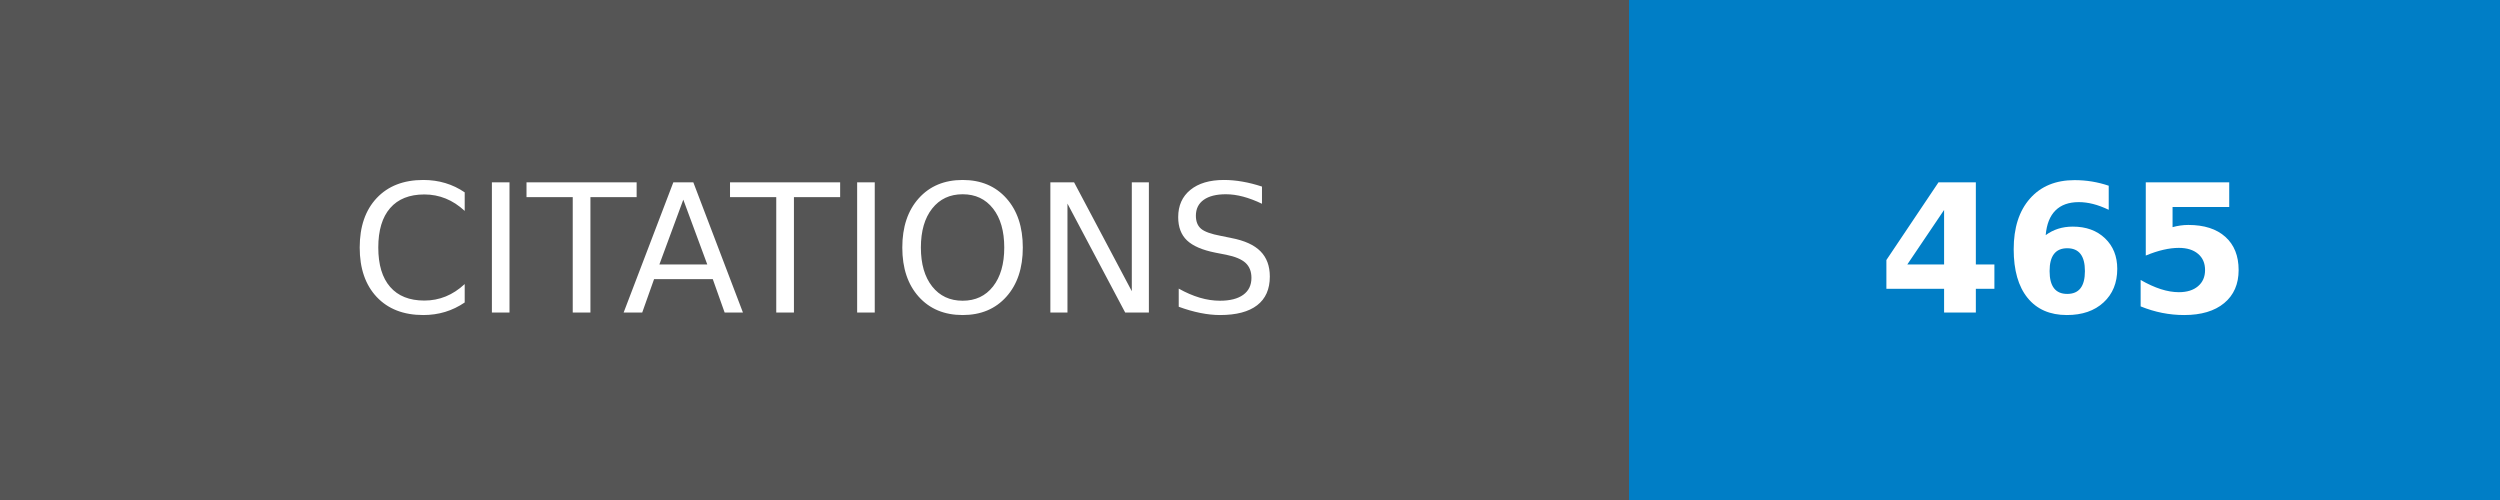
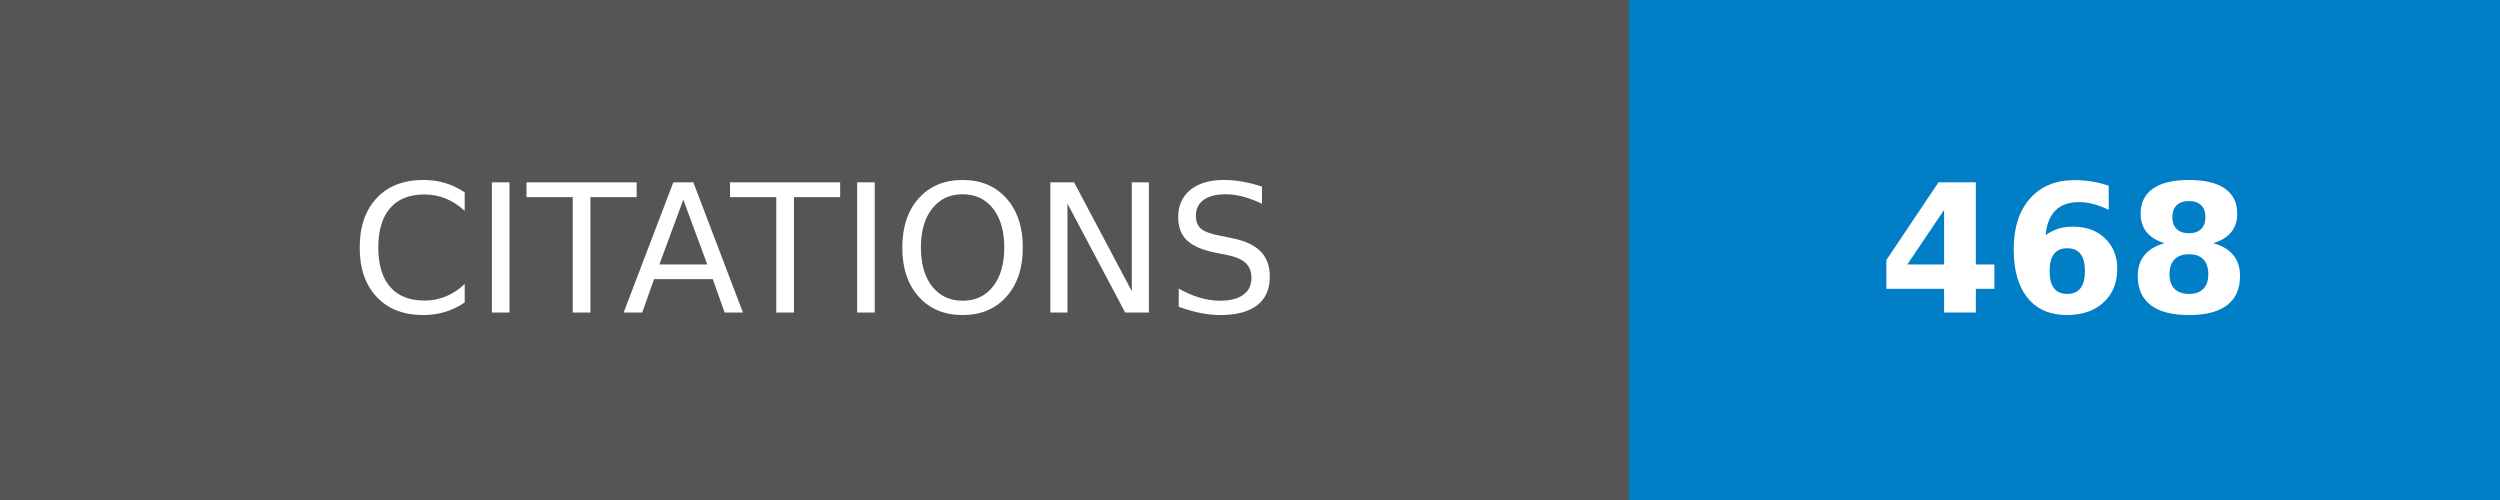
- <svg xmlns="http://www.w3.org/2000/svg" width="140" height="28" role="img" aria-label="CITATIONS: 465">
+ <svg xmlns="http://www.w3.org/2000/svg" width="140" height="28" role="img" aria-label="CITATIONS: 468">
  <g shape-rendering="crispEdges">
    <rect width="91.25" height="28" fill="#555" />
    <rect x="91.25" width="48.75" height="28" fill="#007ec6" />
  </g>
  <g fill="#fff" text-anchor="middle" font-family="Verdana,Geneva,DejaVu Sans,sans-serif" text-rendering="geometricPrecision" font-size="100">
    <text transform="scale(.1)" x="456.25" y="175" textLength="672.5" fill="#fff">CITATIONS</text>
-     <text transform="scale(.1)" x="1156.25" y="175" textLength="247.5" fill="#fff" font-weight="bold">465</text>
+     <text transform="scale(.1)" x="1156.25" y="175" textLength="247.5" fill="#fff" font-weight="bold">468</text>
  </g>
</svg>
